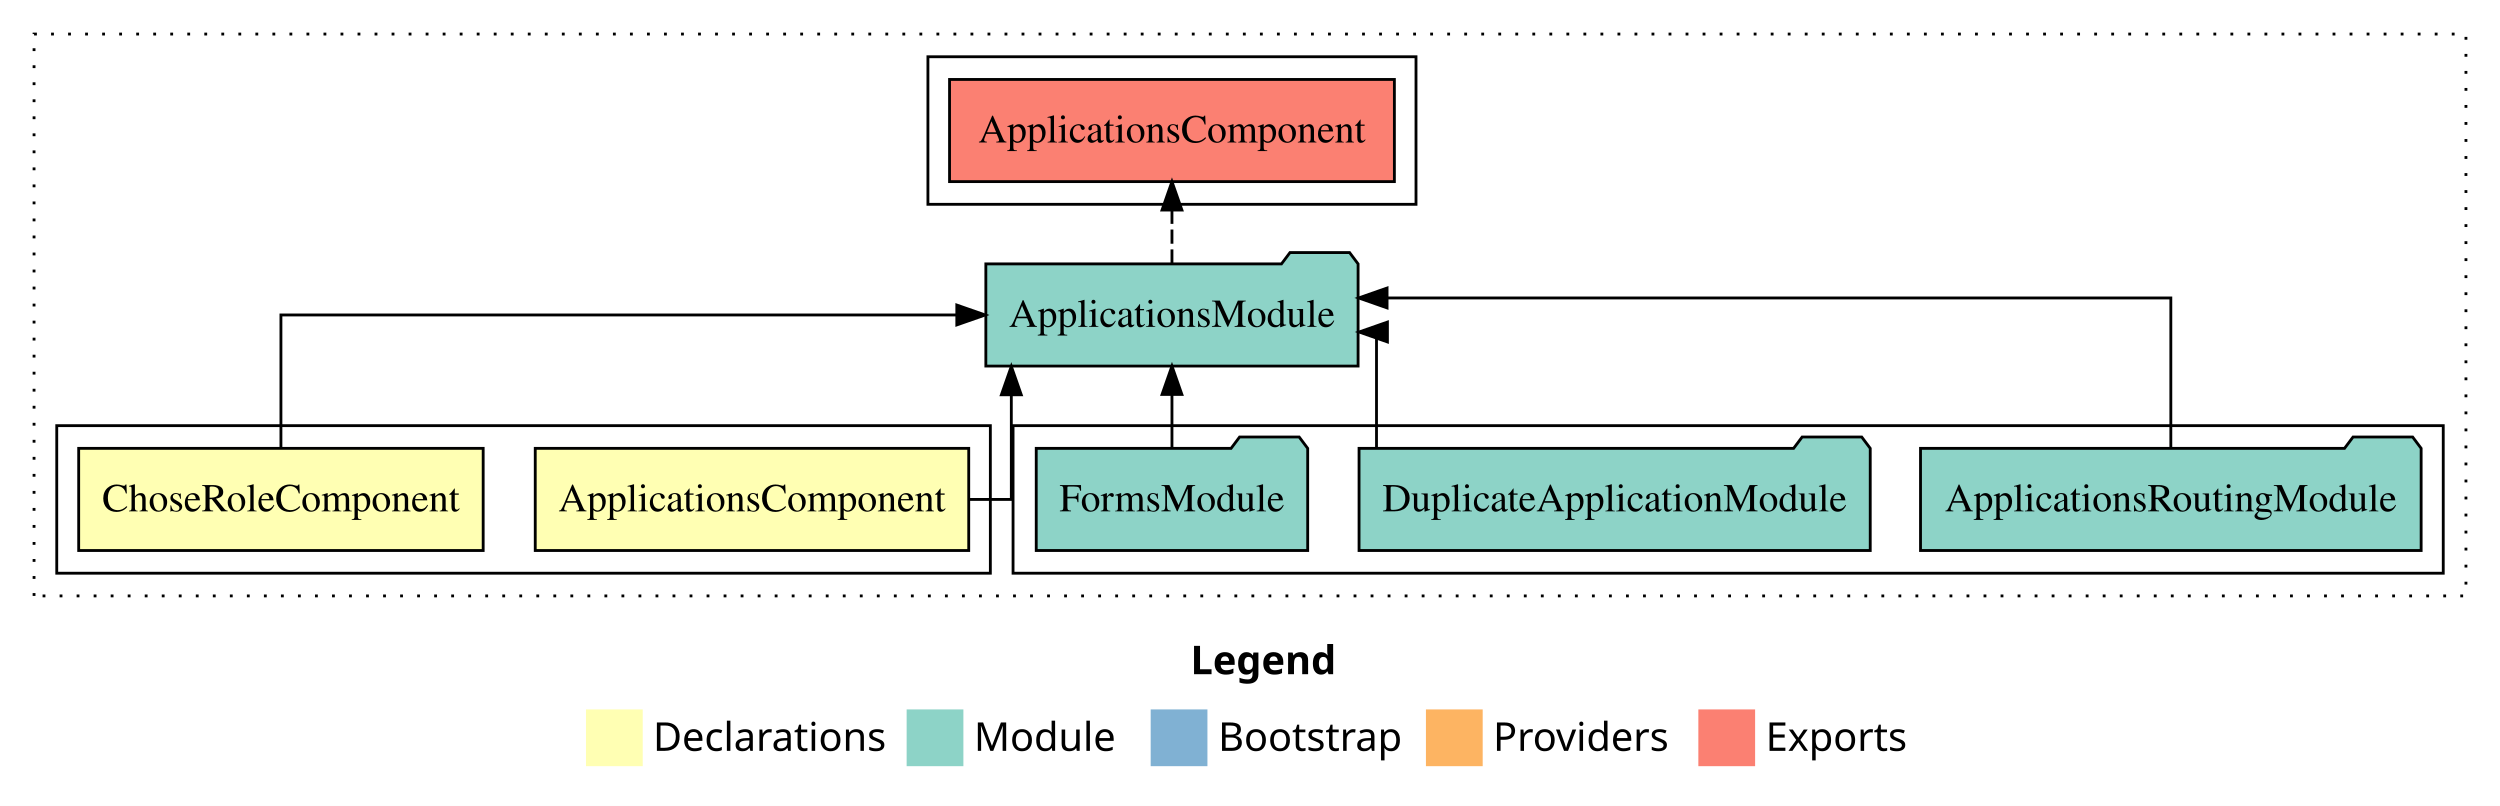
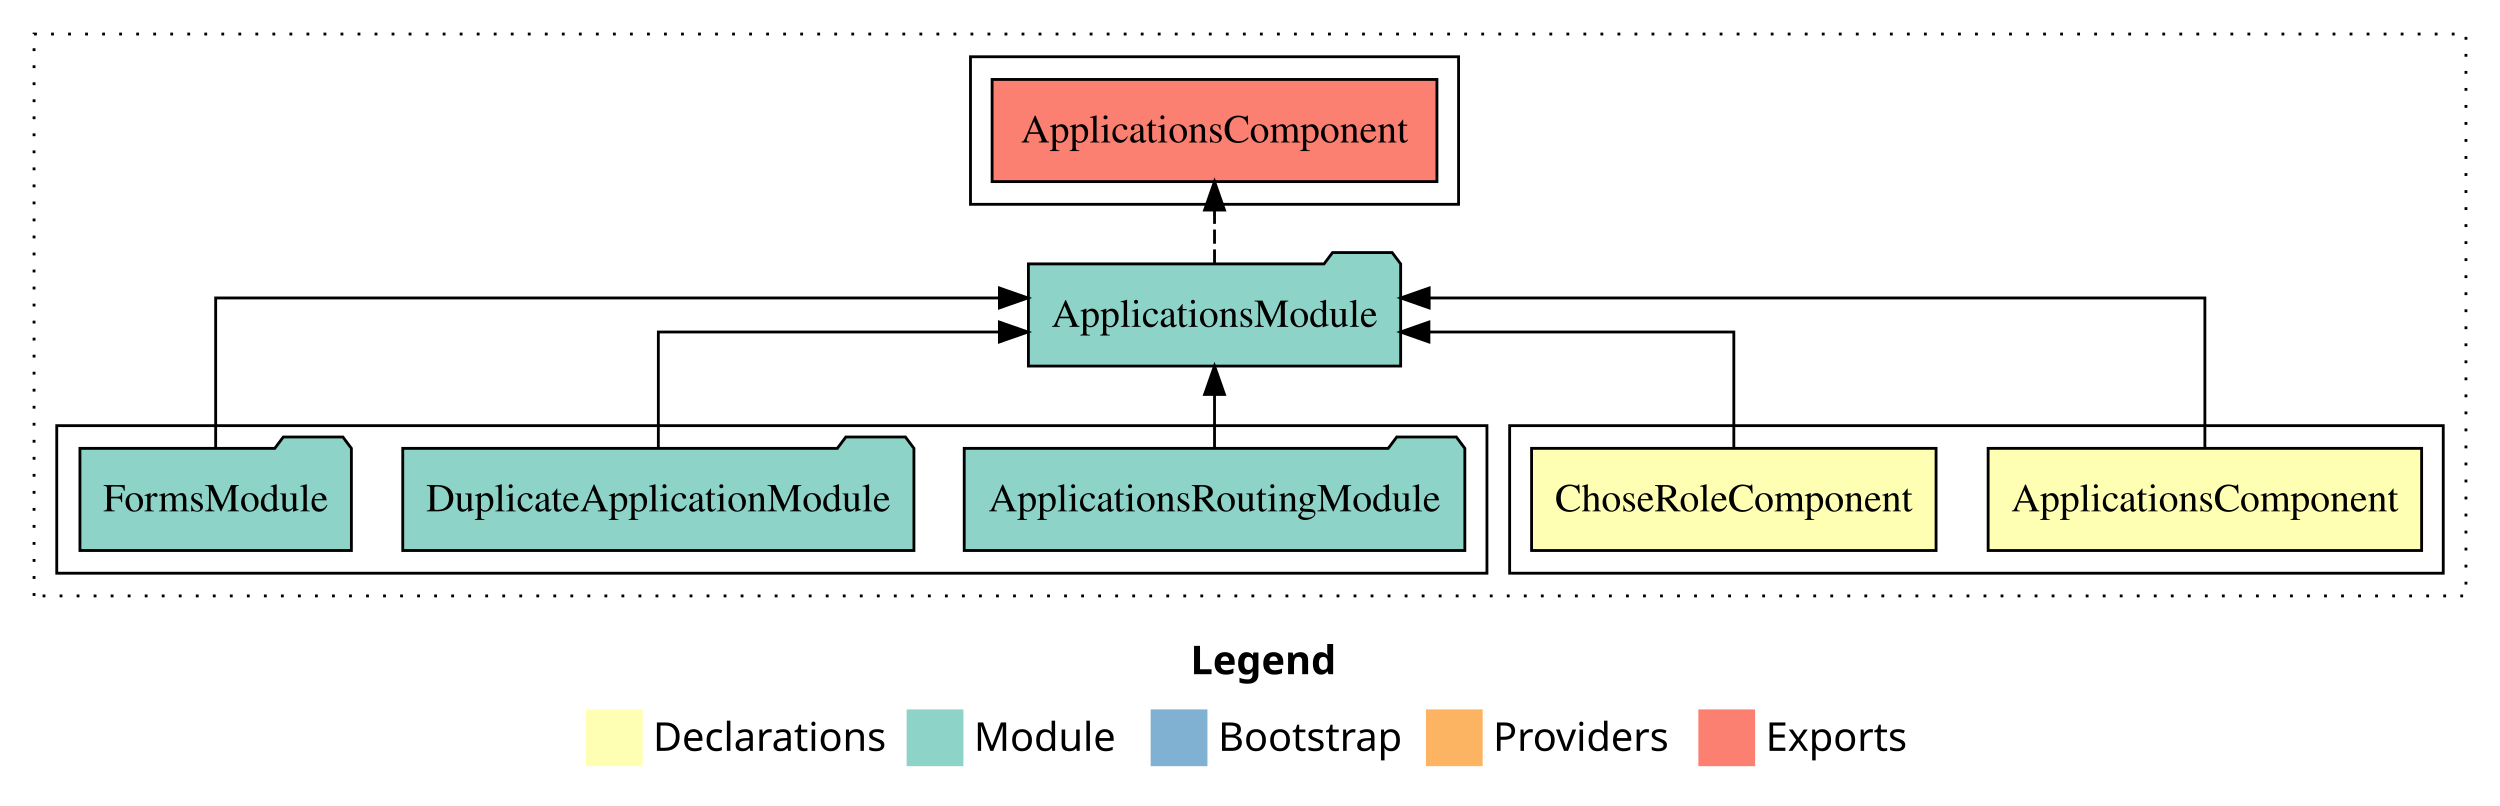
<svg xmlns="http://www.w3.org/2000/svg" width="881pt" height="284pt" viewBox="0.00 0.00 881.00 284.00">
  <g id="graph0" class="graph" transform="scale(1 1) rotate(0) translate(4 280)">
    <polygon fill="white" stroke="transparent" points="-4,4 -4,-280 877,-280 877,4 -4,4" />
    <text text-anchor="start" x="415.51" y="-42.4" font-family="sans-serif" font-weight="bold" font-size="14.00">Legend</text>
    <polygon fill="#ffffb3" stroke="transparent" points="202.5,-10 202.5,-30 222.5,-30 222.5,-10 202.5,-10" />
    <text text-anchor="start" x="226.13" y="-15.4" font-family="sans-serif" font-size="14.00">  Declarations</text>
    <polygon fill="#8dd3c7" stroke="transparent" points="315.5,-10 315.5,-30 335.5,-30 335.5,-10 315.5,-10" />
    <text text-anchor="start" x="339.23" y="-15.4" font-family="sans-serif" font-size="14.00">  Module</text>
    <polygon fill="#80b1d3" stroke="transparent" points="401.5,-10 401.5,-30 421.5,-30 421.5,-10 401.5,-10" />
    <text text-anchor="start" x="425.28" y="-15.4" font-family="sans-serif" font-size="14.00">  Bootstrap</text>
    <polygon fill="#fdb462" stroke="transparent" points="498.5,-10 498.5,-30 518.5,-30 518.5,-10 498.5,-10" />
    <text text-anchor="start" x="522.17" y="-15.4" font-family="sans-serif" font-size="14.00">  Providers</text>
    <polygon fill="#fb8072" stroke="transparent" points="594.5,-10 594.5,-30 614.5,-30 614.5,-10 594.5,-10" />
    <text text-anchor="start" x="618.23" y="-15.4" font-family="sans-serif" font-size="14.00">  Exports</text>
    <g id="clust1" class="cluster">
      <polygon fill="none" stroke="black" stroke-dasharray="1,5" points="8,-70 8,-268 865,-268 865,-70 8,-70" />
    </g>
-     <g id="clust5" class="cluster">
-       <polygon fill="none" stroke="black" points="353,-78 353,-130 857,-130 857,-78 353,-78" />
+     <g id="clust2" class="cluster">
+       <polygon fill="none" stroke="black" points="528,-78 528,-130 857,-130 857,-78 528,-78" />
    </g>
    <g id="clust6" class="cluster">
-       <polygon fill="none" stroke="black" points="323,-208 323,-260 495,-260 495,-208 323,-208" />
+       <polygon fill="none" stroke="black" points="338,-208 338,-260 510,-260 510,-208 338,-208" />
    </g>
-     <g id="clust2" class="cluster">
-       <polygon fill="none" stroke="black" points="16,-78 16,-130 345,-130 345,-78 16,-78" />
+     <g id="clust5" class="cluster">
+       <polygon fill="none" stroke="black" points="16,-78 16,-130 520,-130 520,-78 16,-78" />
    </g>
    <g id="node1" class="node">
-       <polygon fill="#ffffb3" stroke="black" points="337.38,-122 184.62,-122 184.62,-86 337.38,-86 337.38,-122" />
-       <text text-anchor="middle" x="261" y="-99.8" font-family="Times,serif" font-size="14.00">ApplicationsComponent</text>
+       <polygon fill="#ffffb3" stroke="black" points="849.38,-122 696.62,-122 696.62,-86 849.38,-86 849.38,-122" />
+       <text text-anchor="middle" x="773" y="-99.8" font-family="Times,serif" font-size="14.00">ApplicationsComponent</text>
    </g>
    <g id="node3" class="node">
-       <polygon fill="#8dd3c7" stroke="black" points="474.59,-187 471.59,-191 450.59,-191 447.59,-187 343.41,-187 343.41,-151 474.59,-151 474.59,-187" />
-       <text text-anchor="middle" x="409" y="-164.8" font-family="Times,serif" font-size="14.00">ApplicationsModule</text>
+       <polygon fill="#8dd3c7" stroke="black" points="489.59,-187 486.59,-191 465.59,-191 462.59,-187 358.41,-187 358.41,-151 489.59,-151 489.59,-187" />
+       <text text-anchor="middle" x="424" y="-164.8" font-family="Times,serif" font-size="14.00">ApplicationsModule</text>
    </g>
    <g id="edge1" class="edge">
-       <path fill="none" stroke="black" d="M337.71,-104C346.5,-104 352.39,-104 352.39,-104 352.39,-104 352.39,-140.89 352.39,-140.89" />
-       <polygon fill="black" stroke="black" points="348.89,-140.89 352.39,-150.89 355.89,-140.89 348.89,-140.89" />
+       <path fill="none" stroke="black" d="M773,-122.28C773,-143.32 773,-175 773,-175 773,-175 499.64,-175 499.64,-175" />
+       <polygon fill="black" stroke="black" points="499.64,-171.5 489.64,-175 499.64,-178.5 499.64,-171.5" />
    </g>
    <g id="node2" class="node">
-       <polygon fill="#ffffb3" stroke="black" points="166.27,-122 23.73,-122 23.73,-86 166.27,-86 166.27,-122" />
-       <text text-anchor="middle" x="95" y="-99.8" font-family="Times,serif" font-size="14.00">ChoseRoleComponent</text>
+       <polygon fill="#ffffb3" stroke="black" points="678.27,-122 535.73,-122 535.73,-86 678.27,-86 678.27,-122" />
+       <text text-anchor="middle" x="607" y="-99.8" font-family="Times,serif" font-size="14.00">ChoseRoleComponent</text>
    </g>
    <g id="edge2" class="edge">
-       <path fill="none" stroke="black" d="M95,-122.11C95,-141.34 95,-169 95,-169 95,-169 333.18,-169 333.18,-169" />
-       <polygon fill="black" stroke="black" points="333.18,-172.5 343.18,-169 333.18,-165.5 333.18,-172.5" />
+       <path fill="none" stroke="black" d="M607,-122.02C607,-139.37 607,-163 607,-163 607,-163 499.55,-163 499.55,-163" />
+       <polygon fill="black" stroke="black" points="499.55,-159.5 489.55,-163 499.55,-166.5 499.55,-159.5" />
    </g>
    <g id="node7" class="node">
-       <polygon fill="#fb8072" stroke="black" points="487.38,-252 330.62,-252 330.62,-216 487.38,-216 487.38,-252" />
-       <text text-anchor="middle" x="409" y="-229.8" font-family="Times,serif" font-size="14.00">ApplicationsComponent </text>
+       <polygon fill="#fb8072" stroke="black" points="502.38,-252 345.62,-252 345.62,-216 502.38,-216 502.38,-252" />
+       <text text-anchor="middle" x="424" y="-229.8" font-family="Times,serif" font-size="14.00">ApplicationsComponent </text>
    </g>
    <g id="edge6" class="edge">
-       <path fill="none" stroke="black" stroke-dasharray="5,2" d="M409,-187.11C409,-187.11 409,-205.99 409,-205.99" />
-       <polygon fill="black" stroke="black" points="405.5,-205.99 409,-215.99 412.5,-205.99 405.5,-205.99" />
+       <path fill="none" stroke="black" stroke-dasharray="5,2" d="M424,-187.11C424,-187.11 424,-205.99 424,-205.99" />
+       <polygon fill="black" stroke="black" points="420.5,-205.99 424,-215.99 427.5,-205.99 420.5,-205.99" />
    </g>
    <g id="node4" class="node">
-       <polygon fill="#8dd3c7" stroke="black" points="849.21,-122 846.21,-126 825.21,-126 822.21,-122 672.79,-122 672.79,-86 849.21,-86 849.21,-122" />
-       <text text-anchor="middle" x="761" y="-99.8" font-family="Times,serif" font-size="14.00">ApplicationsRoutingModule</text>
+       <polygon fill="#8dd3c7" stroke="black" points="512.21,-122 509.21,-126 488.21,-126 485.21,-122 335.79,-122 335.79,-86 512.21,-86 512.21,-122" />
+       <text text-anchor="middle" x="424" y="-99.8" font-family="Times,serif" font-size="14.00">ApplicationsRoutingModule</text>
    </g>
    <g id="edge3" class="edge">
-       <path fill="none" stroke="black" d="M761,-122.28C761,-143.32 761,-175 761,-175 761,-175 484.8,-175 484.8,-175" />
-       <polygon fill="black" stroke="black" points="484.8,-171.5 474.8,-175 484.8,-178.5 484.8,-171.5" />
+       <path fill="none" stroke="black" d="M424,-122.11C424,-122.11 424,-140.99 424,-140.99" />
+       <polygon fill="black" stroke="black" points="420.5,-140.99 424,-150.99 427.5,-140.99 420.5,-140.99" />
    </g>
    <g id="node5" class="node">
-       <polygon fill="#8dd3c7" stroke="black" points="655.07,-122 652.07,-126 631.07,-126 628.07,-122 474.93,-122 474.93,-86 655.07,-86 655.07,-122" />
-       <text text-anchor="middle" x="565" y="-99.8" font-family="Times,serif" font-size="14.00">DuplicateApplicationModule</text>
+       <polygon fill="#8dd3c7" stroke="black" points="318.07,-122 315.07,-126 294.07,-126 291.07,-122 137.93,-122 137.93,-86 318.07,-86 318.07,-122" />
+       <text text-anchor="middle" x="228" y="-99.8" font-family="Times,serif" font-size="14.00">DuplicateApplicationModule</text>
    </g>
    <g id="edge4" class="edge">
-       <path fill="none" stroke="black" d="M481.08,-122.02C481.08,-139.37 481.08,-163 481.08,-163 481.08,-163 480.46,-163 480.46,-163" />
-       <polygon fill="black" stroke="black" points="484.93,-159.5 474.93,-163 484.93,-166.5 484.93,-159.5" />
+       <path fill="none" stroke="black" d="M228,-122.02C228,-139.37 228,-163 228,-163 228,-163 348.19,-163 348.19,-163" />
+       <polygon fill="black" stroke="black" points="348.19,-166.5 358.19,-163 348.19,-159.5 348.19,-166.5" />
    </g>
    <g id="node6" class="node">
-       <polygon fill="#8dd3c7" stroke="black" points="456.83,-122 453.83,-126 432.83,-126 429.83,-122 361.17,-122 361.17,-86 456.83,-86 456.83,-122" />
-       <text text-anchor="middle" x="409" y="-99.8" font-family="Times,serif" font-size="14.00">FormsModule</text>
+       <polygon fill="#8dd3c7" stroke="black" points="119.83,-122 116.83,-126 95.83,-126 92.83,-122 24.17,-122 24.17,-86 119.83,-86 119.83,-122" />
+       <text text-anchor="middle" x="72" y="-99.8" font-family="Times,serif" font-size="14.00">FormsModule</text>
    </g>
    <g id="edge5" class="edge">
-       <path fill="none" stroke="black" d="M409,-122.11C409,-122.11 409,-140.99 409,-140.99" />
-       <polygon fill="black" stroke="black" points="405.5,-140.99 409,-150.99 412.5,-140.99 405.5,-140.99" />
+       <path fill="none" stroke="black" d="M72,-122.28C72,-143.32 72,-175 72,-175 72,-175 348.2,-175 348.2,-175" />
+       <polygon fill="black" stroke="black" points="348.2,-178.5 358.2,-175 348.2,-171.5 348.2,-178.5" />
    </g>
  </g>
</svg>
